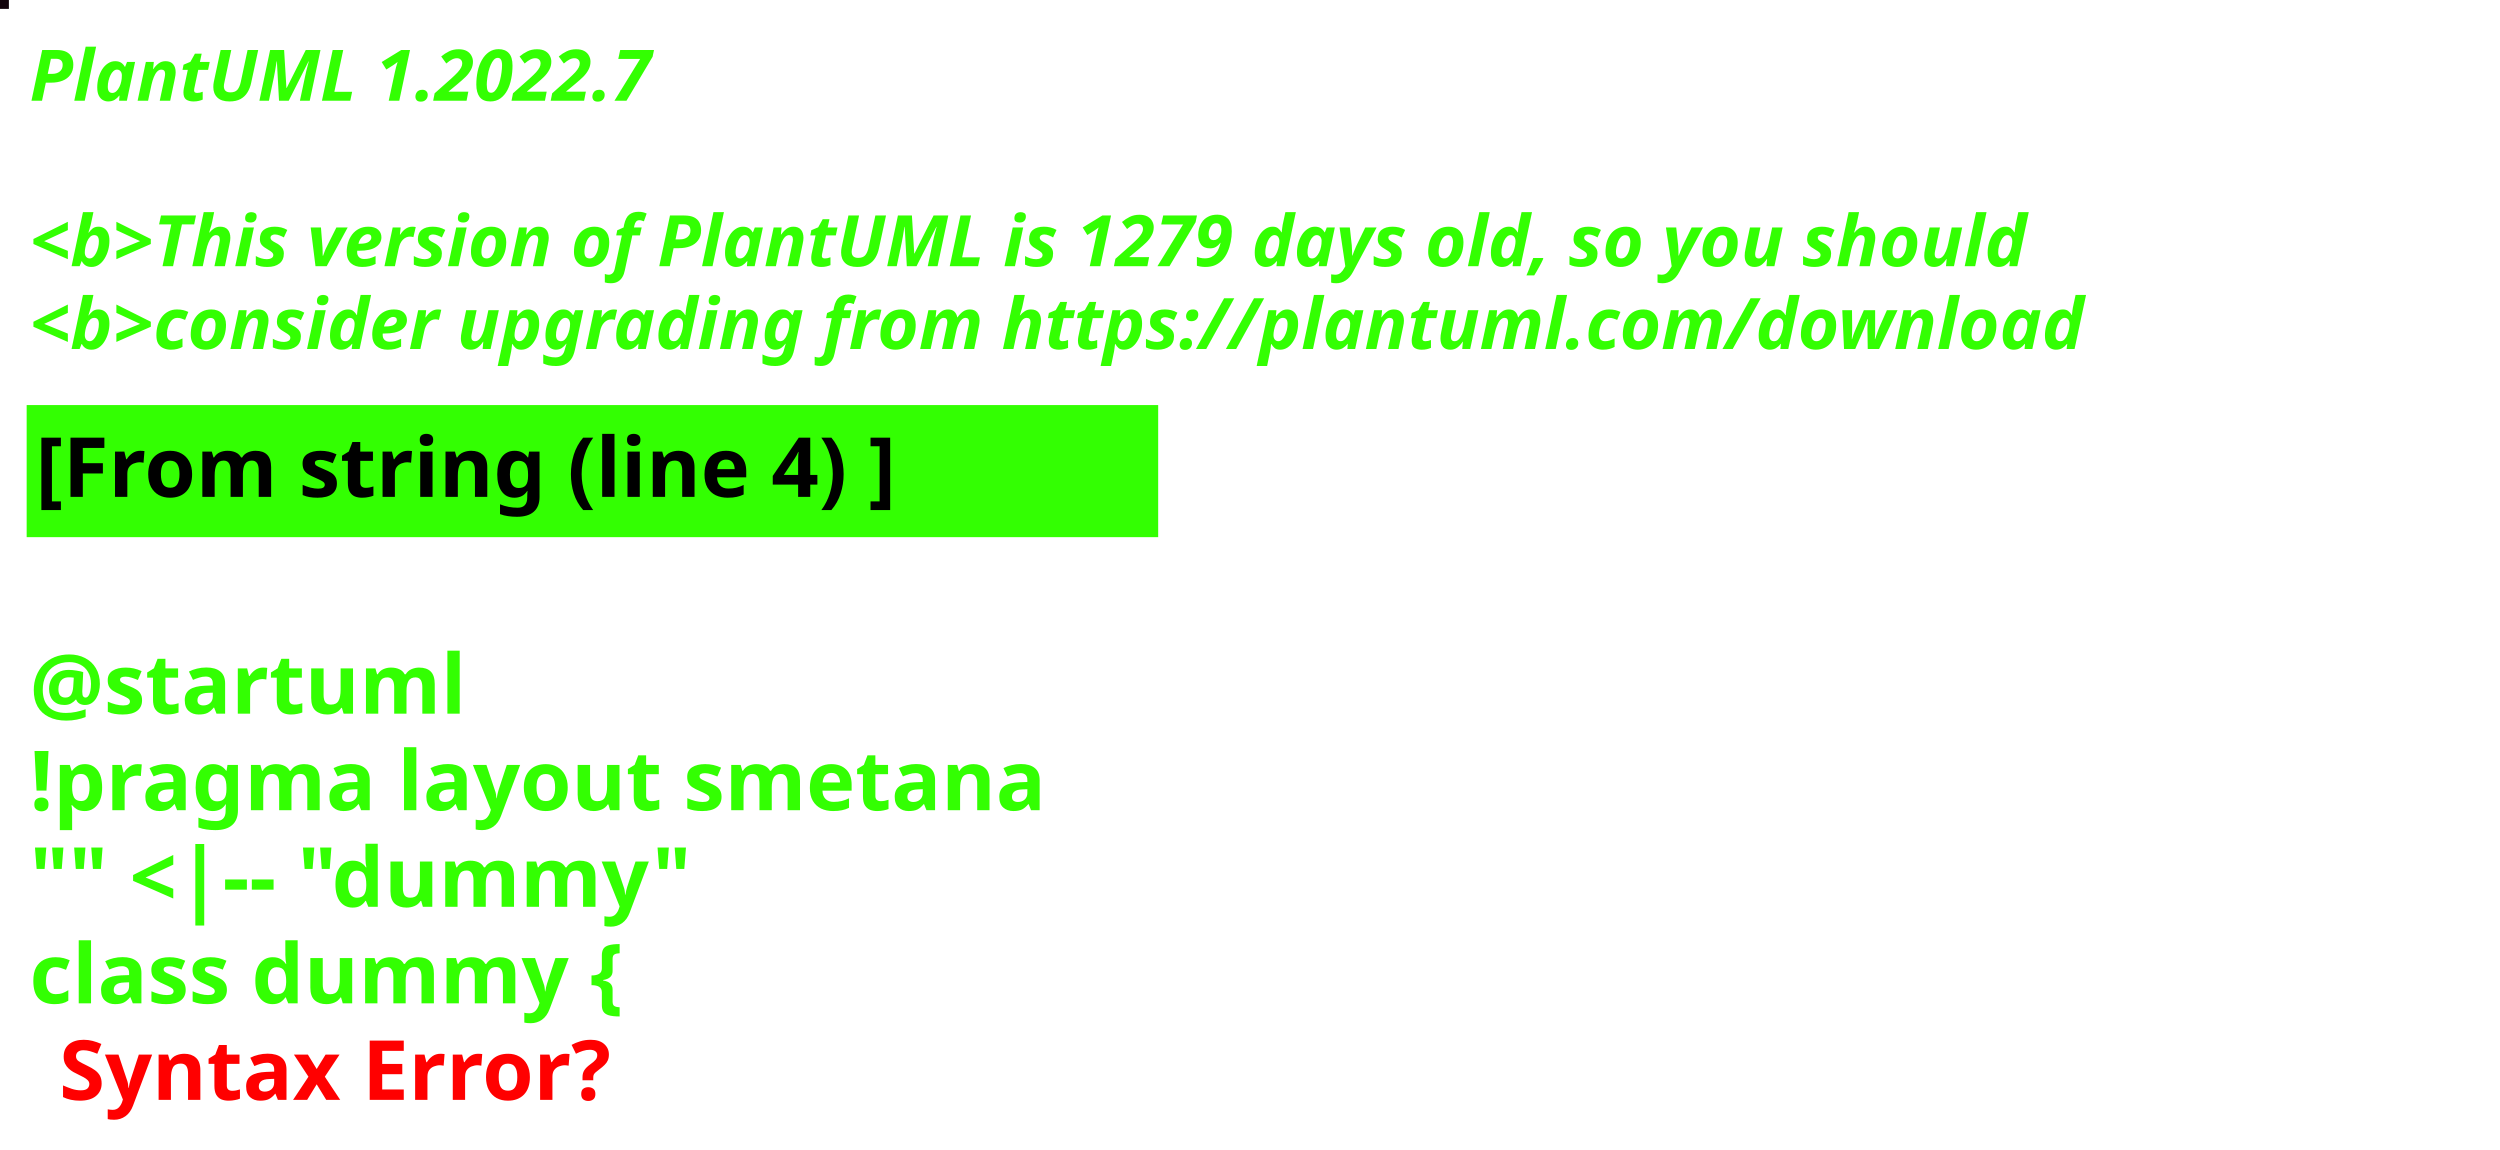
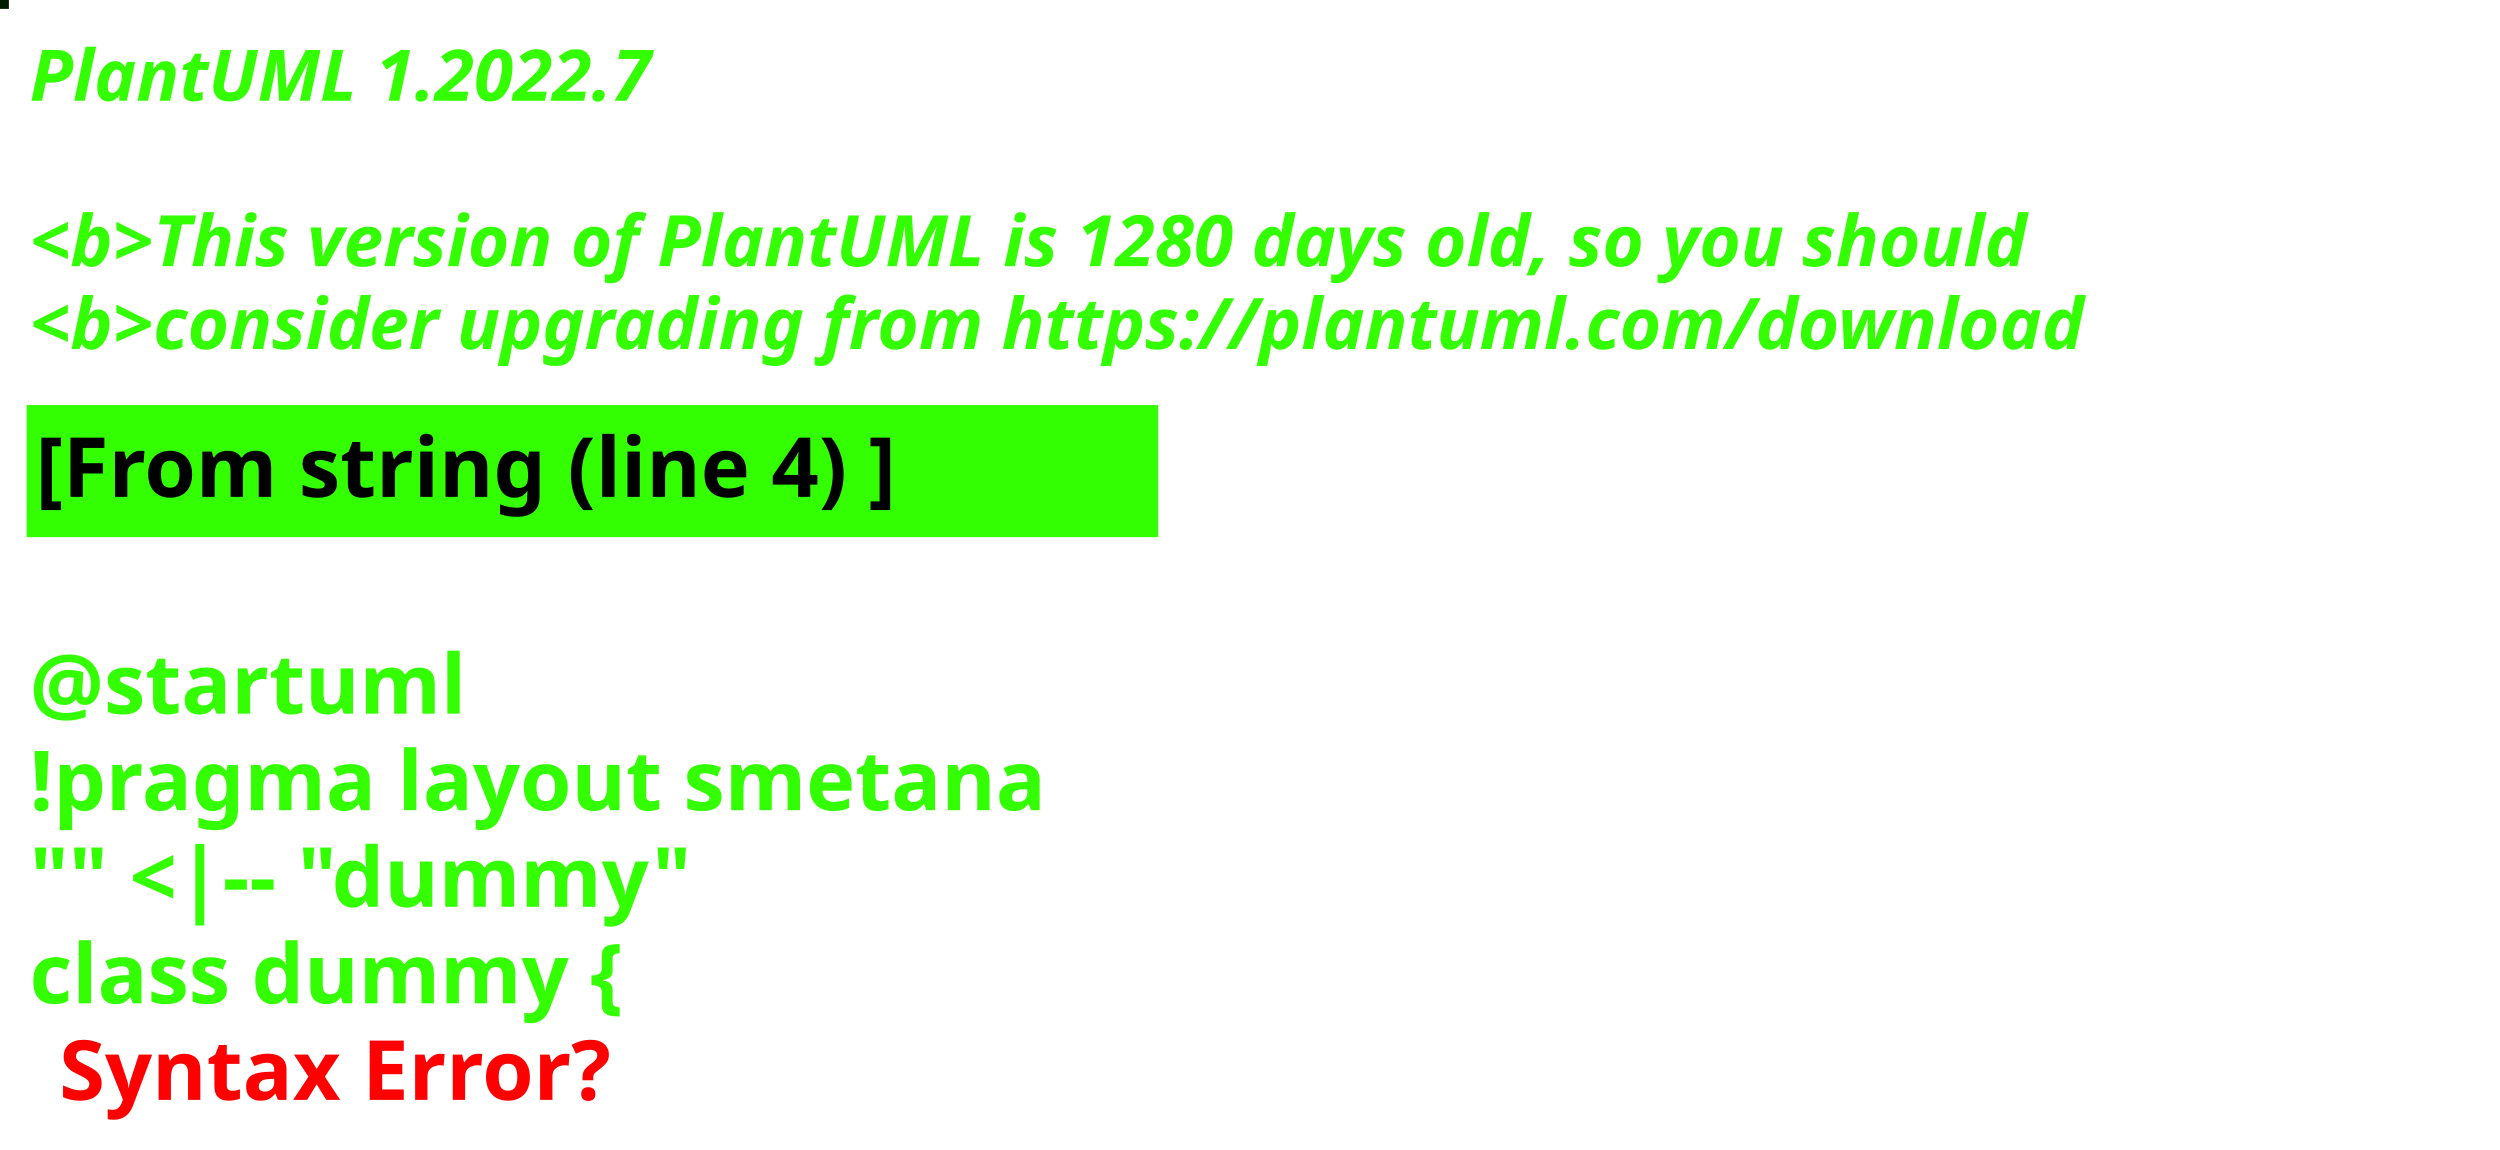
<svg xmlns="http://www.w3.org/2000/svg" contentStyleType="text/css" height="194px" preserveAspectRatio="none" style="width:422px;height:194px;background:#000000;" version="1.1" viewBox="0 0 422 194" width="422px" zoomAndPan="magnify">
  <defs />
  <g>
-     <rect fill="#13040C" height="1" style="stroke:#13040C;stroke-width:1.0;" width="1" x="0" y="0" />
+     <rect fill="#021A00" height="1" style="stroke:#021A00;stroke-width:1.0;" width="1" x="0" y="0" />
    <text fill="#33FF02" font-family="sans-serif" font-size="12" font-style="italic" font-weight="bold" lengthAdjust="spacing" textLength="127" x="5" y="17">PlantUML 1.2022.7</text>
    <text fill="#33FF02" font-family="sans-serif" font-size="12" font-style="italic" font-weight="bold" lengthAdjust="spacing" textLength="4" x="5" y="30.969"> </text>
-     <text fill="#33FF02" font-family="sans-serif" font-size="12" font-style="italic" font-weight="bold" lengthAdjust="spacing" textLength="407" x="5" y="44.938">&lt;b&gt;This version of PlantUML is 1279 days old, so you should</text>
+     <text fill="#33FF02" font-family="sans-serif" font-size="12" font-style="italic" font-weight="bold" lengthAdjust="spacing" textLength="407" x="5" y="44.938">&lt;b&gt;This version of PlantUML is 1280 days old, so you should</text>
    <text fill="#33FF02" font-family="sans-serif" font-size="12" font-style="italic" font-weight="bold" lengthAdjust="spacing" textLength="408" x="5" y="58.906">&lt;b&gt;consider upgrading from https://plantuml.com/download</text>
    <rect fill="#33FF02" height="21.297" style="stroke:#33FF02;stroke-width:1.0;" width="190" x="5" y="68.875" />
    <text fill="#000000" font-family="sans-serif" font-size="14" font-weight="bold" lengthAdjust="spacing" textLength="168" x="6" y="83.875">[From string (line 4) ]</text>
    <text fill="#33FF02" font-family="sans-serif" font-size="14" font-weight="bold" lengthAdjust="spacing" textLength="5" x="5" y="104.172"> </text>
    <text fill="#33FF02" font-family="sans-serif" font-size="14" font-weight="bold" lengthAdjust="spacing" textLength="79" x="5" y="120.469">@startuml</text>
    <text fill="#33FF02" font-family="sans-serif" font-size="14" font-weight="bold" lengthAdjust="spacing" textLength="190" x="5" y="136.766">!pragma layout smetana</text>
    <text fill="#33FF02" font-family="sans-serif" font-size="14" font-weight="bold" lengthAdjust="spacing" textLength="124" x="5" y="153.062">"" &lt;|-- "dummy"</text>
    <text fill="#33FF02" font-family="sans-serif" font-size="14" font-weight="bold" lengthAdjust="spacing" text-decoration="wavy underline" textLength="117" x="5" y="169.359">class dummy {</text>
    <text fill="#FF0000" font-family="sans-serif" font-size="14" font-weight="bold" lengthAdjust="spacing" textLength="106" x="10" y="185.656">Syntax Error?</text>
  </g>
</svg>
